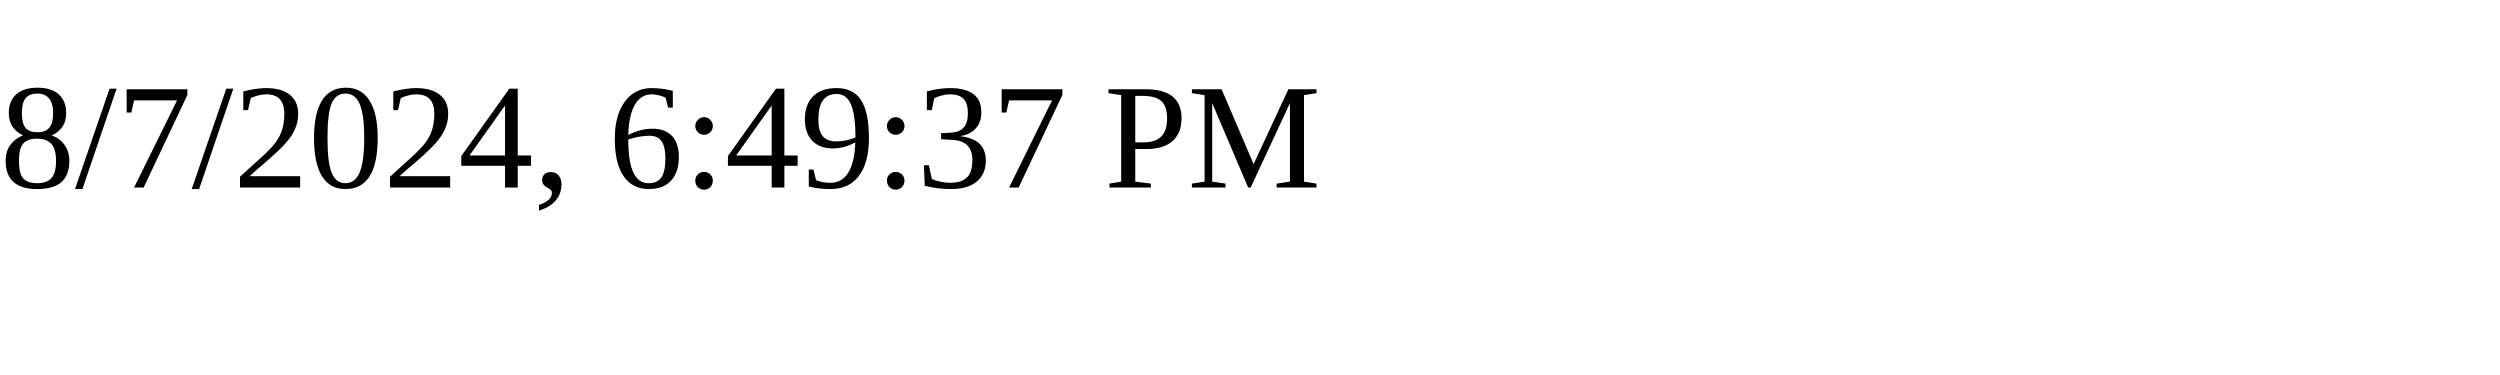
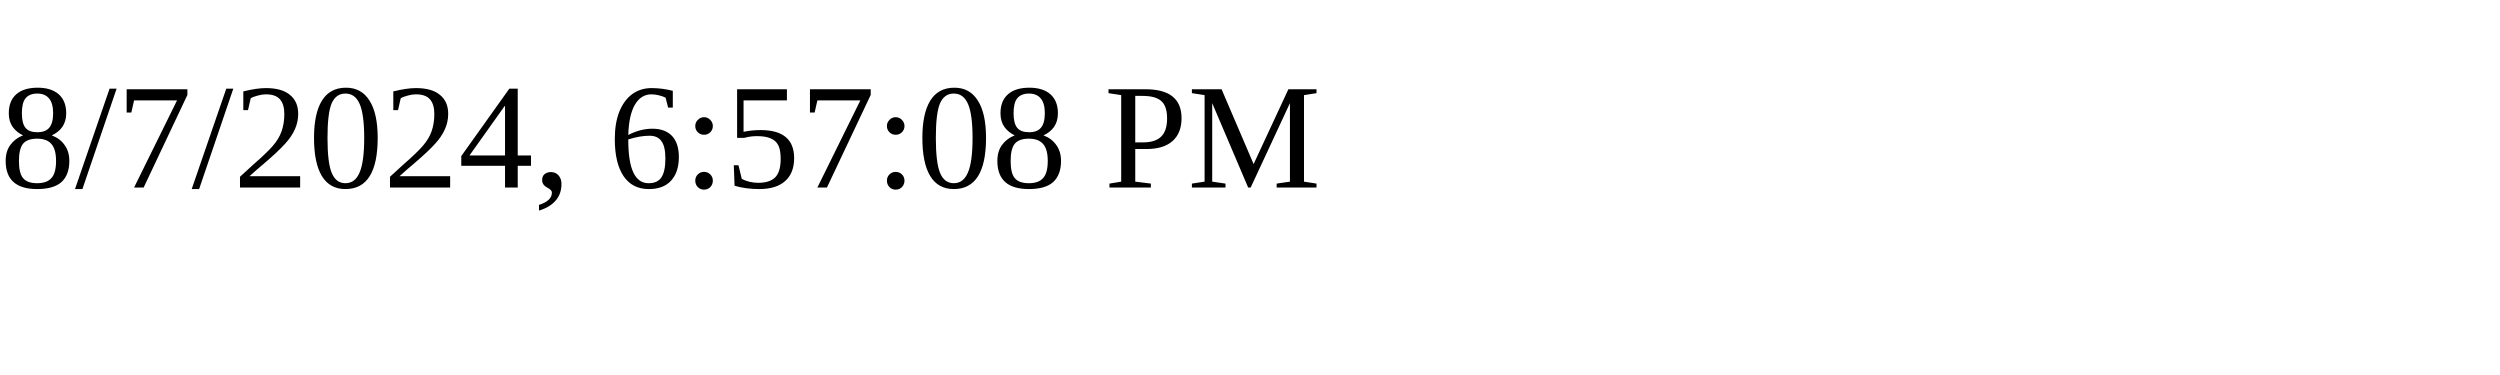
<svg xmlns="http://www.w3.org/2000/svg" height="30" width="200">
-   <text x="0" y="15">8/7/2024, 6:49:37 PM</text>
+   <text x="0" y="15">8/7/2024, 6:57:08 PM</text>
</svg>
